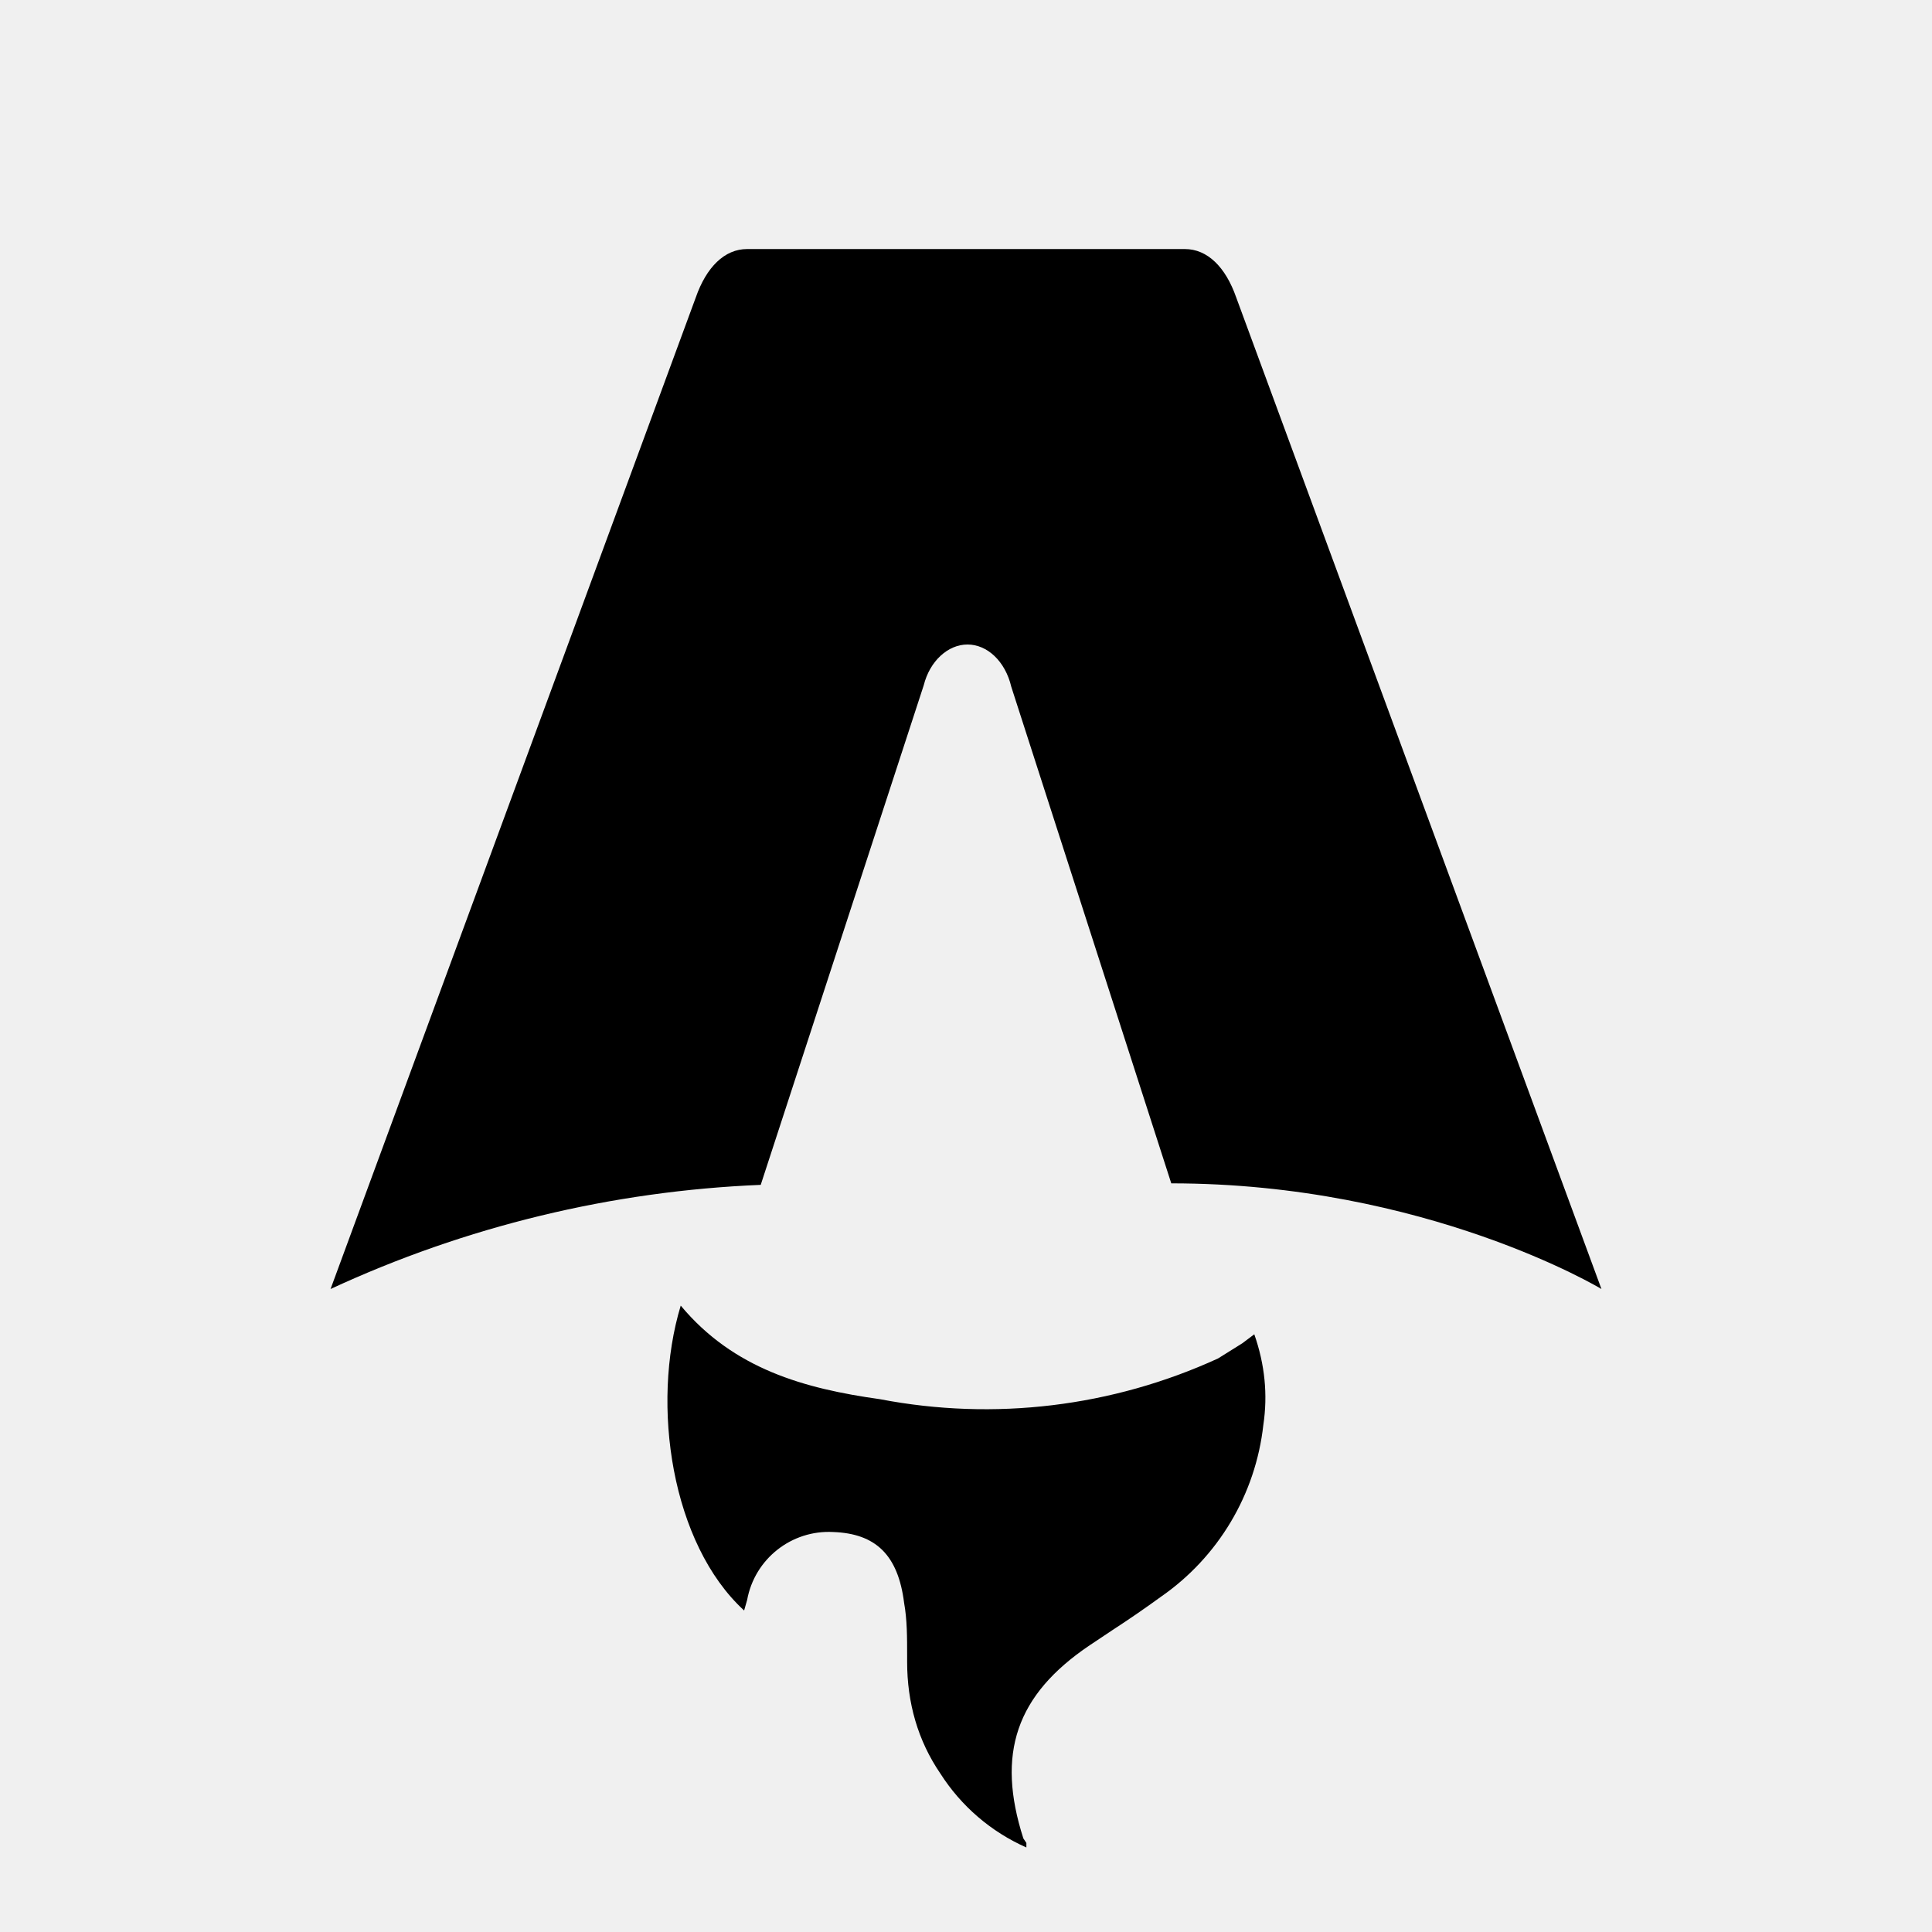
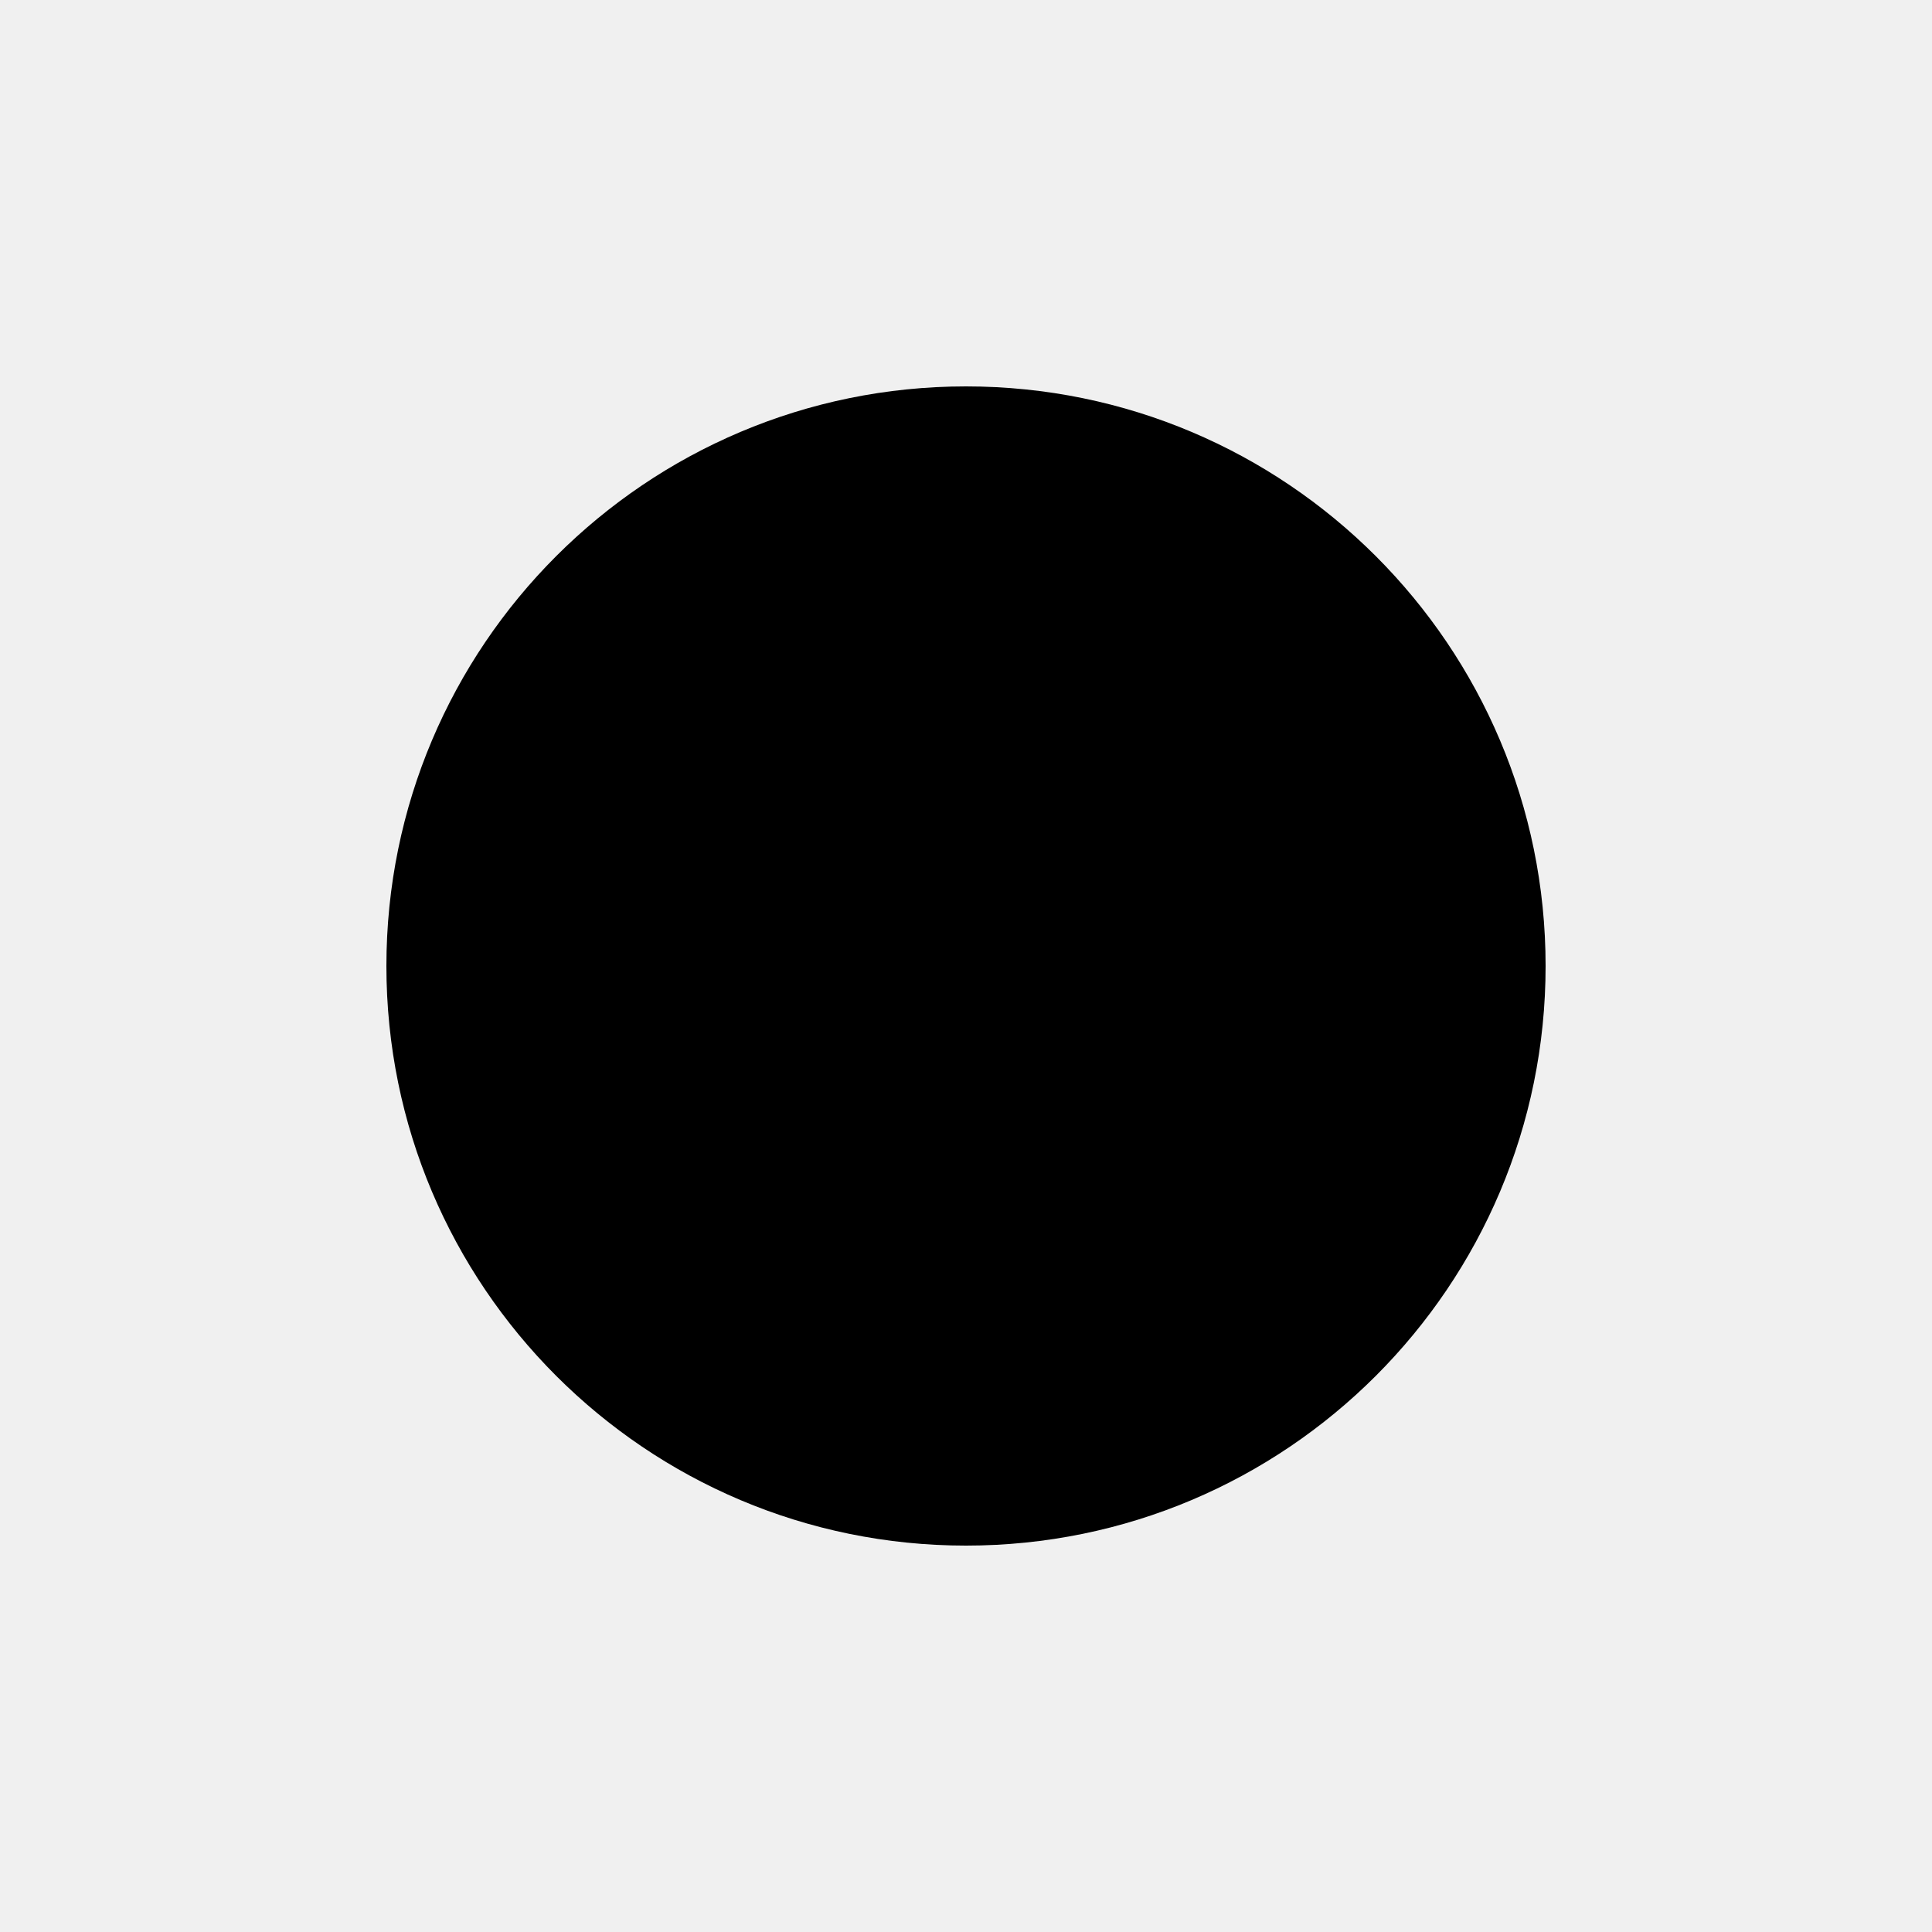
- <svg xmlns="http://www.w3.org/2000/svg" fill="none" viewBox="0 0 128 128">
-   <path d="M50.4 78.5a75.1 75.1 0 0 0-28.5 6.9l24.2-65.7c.7-2 1.9-3.2 3.4-3.2h29c1.5 0 2.7 1.2 3.4 3.2l24.2 65.7s-11.6-7-28.5-7L67 45.5c-.4-1.7-1.6-2.8-2.9-2.8-1.3 0-2.5 1.1-2.9 2.7L50.4 78.5Zm-1.1 28.2Zm-4.2-20.2c-2 6.6-.6 15.8 4.2 20.2a17.5 17.5 0 0 1 .2-.7 5.5 5.5 0 0 1 5.7-4.5c2.8.1 4.3 1.5 4.7 4.7.2 1.1.2 2.3.2 3.5v.4c0 2.7.7 5.2 2.2 7.4a13 13 0 0 0 5.7 4.9v-.3l-.2-.3c-1.8-5.6-.5-9.5 4.4-12.8l1.5-1a73 73 0 0 0 3.2-2.2 16 16 0 0 0 6.8-11.4c.3-2 .1-4-.6-6l-.8.6-1.6 1a37 37 0 0 1-22.4 2.7c-5-.7-9.7-2-13.2-6.2Z" />
-   <style>
-         path { fill: #000; }
-         @media (prefers-color-scheme: dark) {
-             path { fill: #FFF; }
-         }
-     </style>
+ <svg xmlns="http://www.w3.org/2000/svg" viewBox="0 0 100 100">
+   <circle cx="50" cy="50" r="30" fill="#000" />
</svg>
